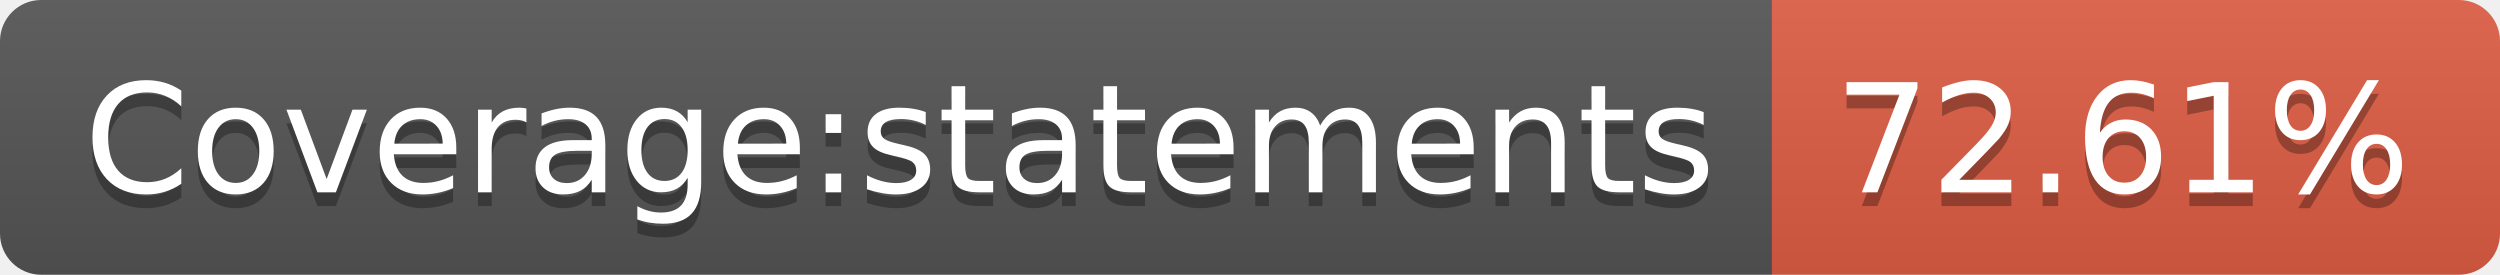
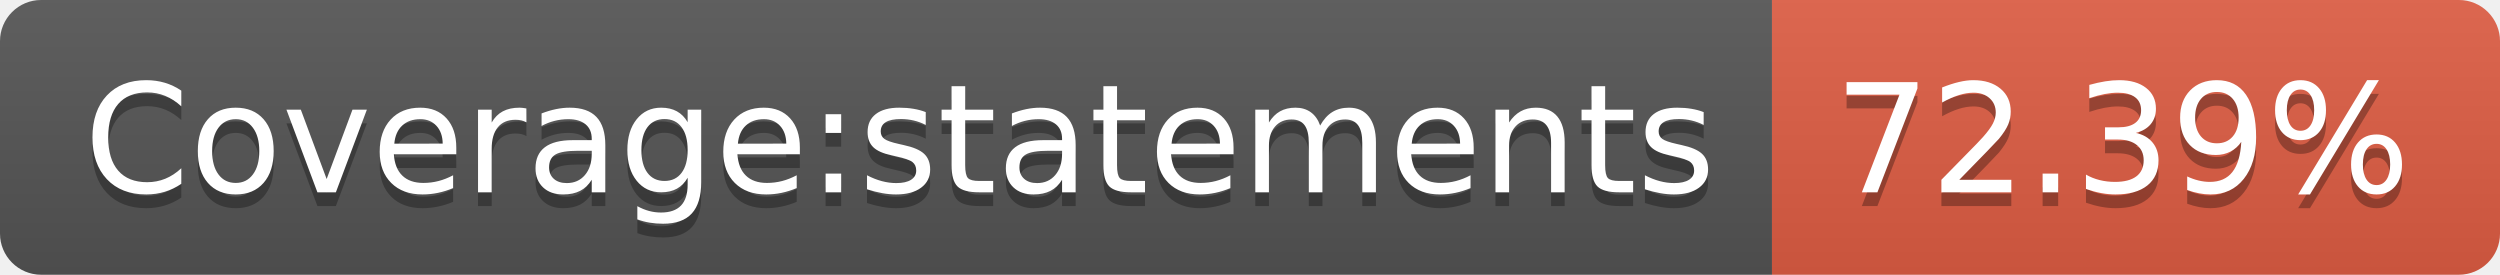
- <svg xmlns="http://www.w3.org/2000/svg" width="182" height="20" role="img" aria-label="Coverage:statements: 72.61%">
+ <svg xmlns="http://www.w3.org/2000/svg" width="182" height="20" role="img" aria-label="Coverage:statements: 72.39%">
  <linearGradient id="s" x2="0" y2="100%">
    <stop offset="0" stop-color="#bbb" stop-opacity=".1" />
    <stop offset="1" stop-opacity=".1" />
  </linearGradient>
  <clipPath id="r">
    <rect width="182" height="20" rx="3" fill="#fff" />
  </clipPath>
  <g clip-path="url(#r)">
    <rect width="129" height="20" fill="#555" />
    <rect x="129" width="53" height="20" fill="#e05d44" />
    <rect width="182" height="20" fill="url(#s)" />
  </g>
  <g fill="#fff" text-anchor="middle" font-family="Verdana,Geneva,DejaVu Sans,sans-serif" text-rendering="geometricPrecision" font-size="110">
    <text aria-hidden="true" x="655" y="150" fill="#010101" fill-opacity=".3" transform="scale(.1)" textLength="1190">Coverage:statements</text>
    <text x="655" y="140" transform="scale(.1)" fill="#fff" textLength="1190">Coverage:statements</text>
-     <text aria-hidden="true" x="1545" y="150" fill="#010101" fill-opacity=".3" transform="scale(.1)" textLength="430">72.61%</text>
-     <text x="1545" y="140" transform="scale(.1)" fill="#fff" textLength="430">72.61%</text>
+     <text aria-hidden="true" x="1545" y="150" fill="#010101" fill-opacity=".3" transform="scale(.1)" textLength="430">72.39%</text>
+     <text x="1545" y="140" transform="scale(.1)" fill="#fff" textLength="430">72.39%</text>
  </g>
</svg>
